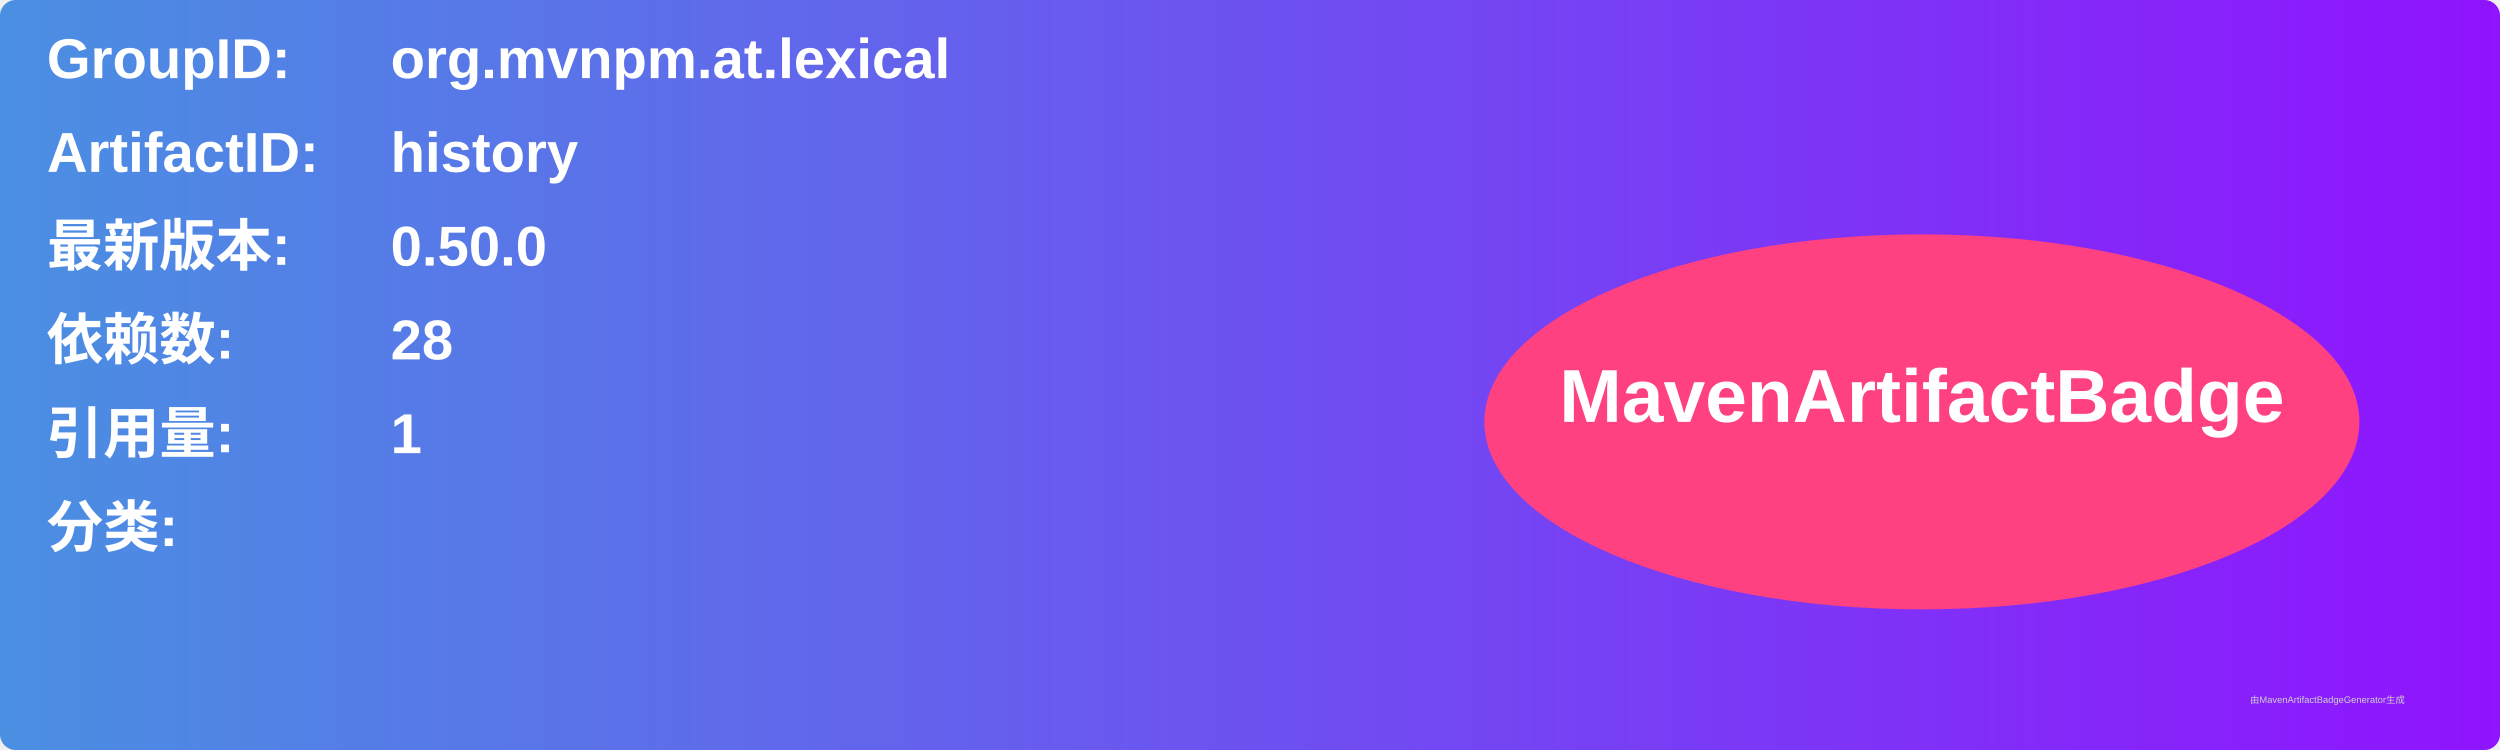
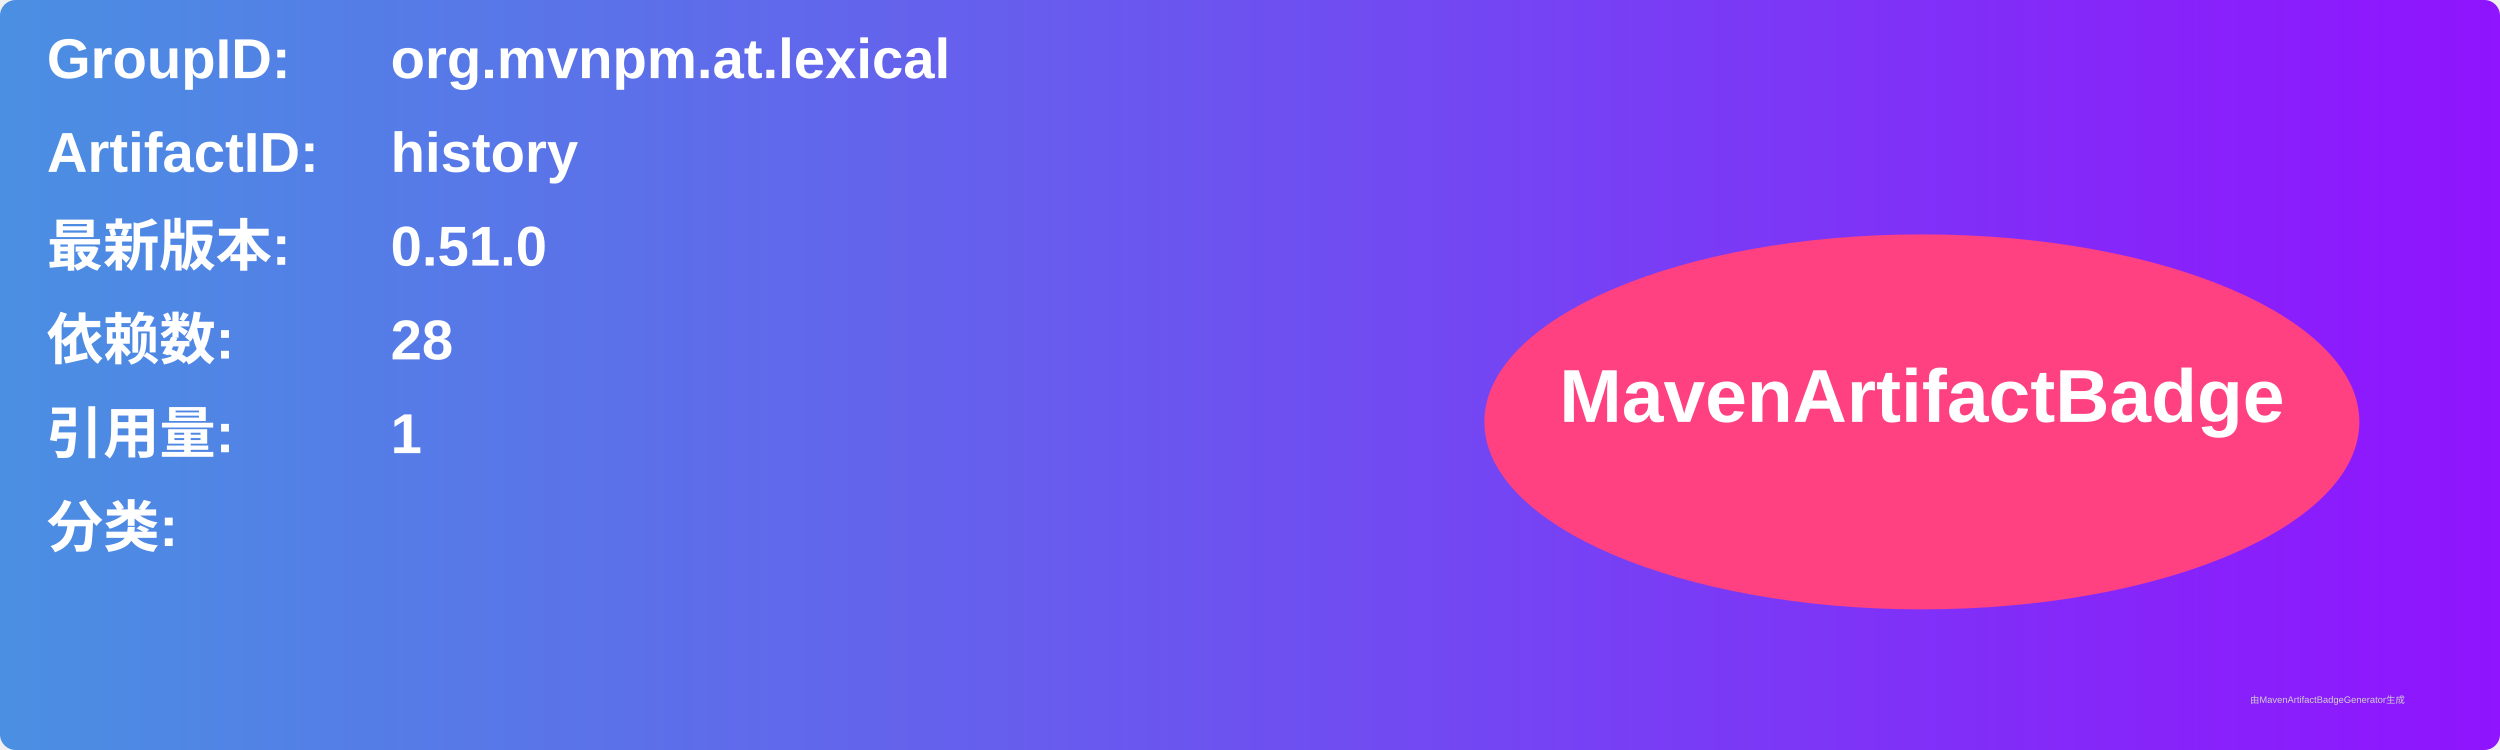
<svg xmlns="http://www.w3.org/2000/svg" width="800" height="240" viewBox="0 0 800 240">
  <linearGradient id="grad" x1="0%" y1="0%" x2="100%" y2="0%">
    <stop offset="0%" stop-color="#4a90e2" />
    <stop offset="100%" stop-color="#9013fe" />
  </linearGradient>
  <rect width="100%" height="100%" rx="5" ry="5" fill="url(#grad)" />
  <g transform="translate(15, 15)">
    <text x="0" y="10" font-family="Arial" font-size="18" fill="white" font-weight="bold" width="260">GroupID:</text>
    <text x="110" y="10" font-family="Arial" font-size="18" fill="white" font-weight="bold" width="460">org.mvnpm.at.lexical</text>
    <text x="0" y="40" font-family="Arial" font-size="18" fill="white" font-weight="bold" width="260">ArtifactID:</text>
    <text x="110" y="40" font-family="Arial" font-size="18" fill="white" font-weight="bold" width="460">history</text>
    <text x="0" y="70" font-family="Arial" font-size="18" fill="white" font-weight="bold">最新版本:</text>
    <text x="110" y="70" font-family="Arial" font-size="18" fill="white" font-weight="bold">
-       <tspan font-weight="bold">0.50.0</tspan>
+       <tspan font-weight="bold">0.51.0</tspan>
    </text>
    <text x="0" y="100" font-family="Arial" font-size="18" fill="white" font-weight="bold">依赖数: </text>
    <text x="110" y="100" font-family="Arial" font-size="18" fill="white">
      <tspan font-weight="bold">28</tspan>
    </text>
    <text x="0" y="130" font-family="Arial" font-size="18" fill="white" font-weight="bold">引用量: </text>
    <text x="110" y="130" font-family="Arial" font-size="18" fill="white">
      <tspan font-weight="bold">1</tspan>
    </text>
    <text x="0" y="160" font-family="Arial" font-size="18" fill="white" font-weight="bold">分类:</text>
    <text x="10" y="190" font-family="Arial" font-size="10" fill="white">
      <tspan font-weight="bold" />
    </text>
    <ellipse cx="600" cy="120" rx="140" ry="60" fill="#ff4081" />
    <text x="600" y="120" text-anchor="middle" font-family="Arial" font-size="24" fill="white" font-weight="bold">MavenArtifactBadge</text>
  </g>
  <text x="720" y="225" font-family="Arial" font-size="3" fill="#d0d0d0">由MavenArtifactBadgeGenerator生成</text>
</svg>
